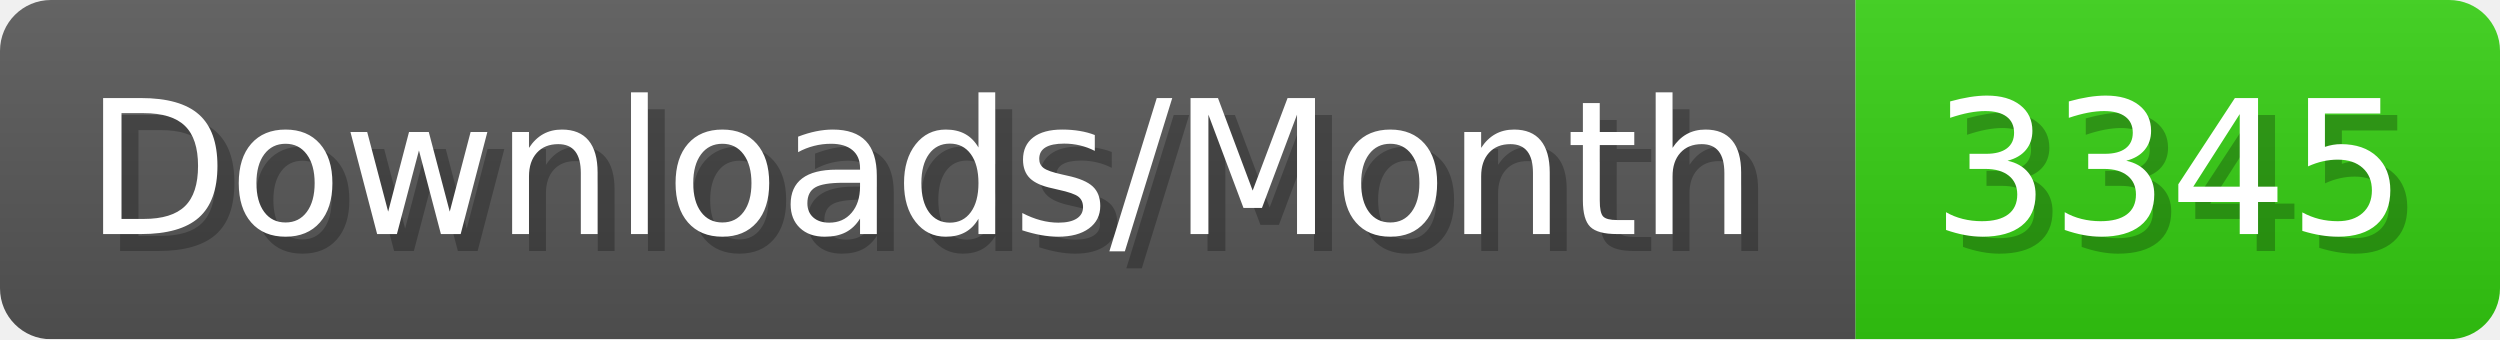
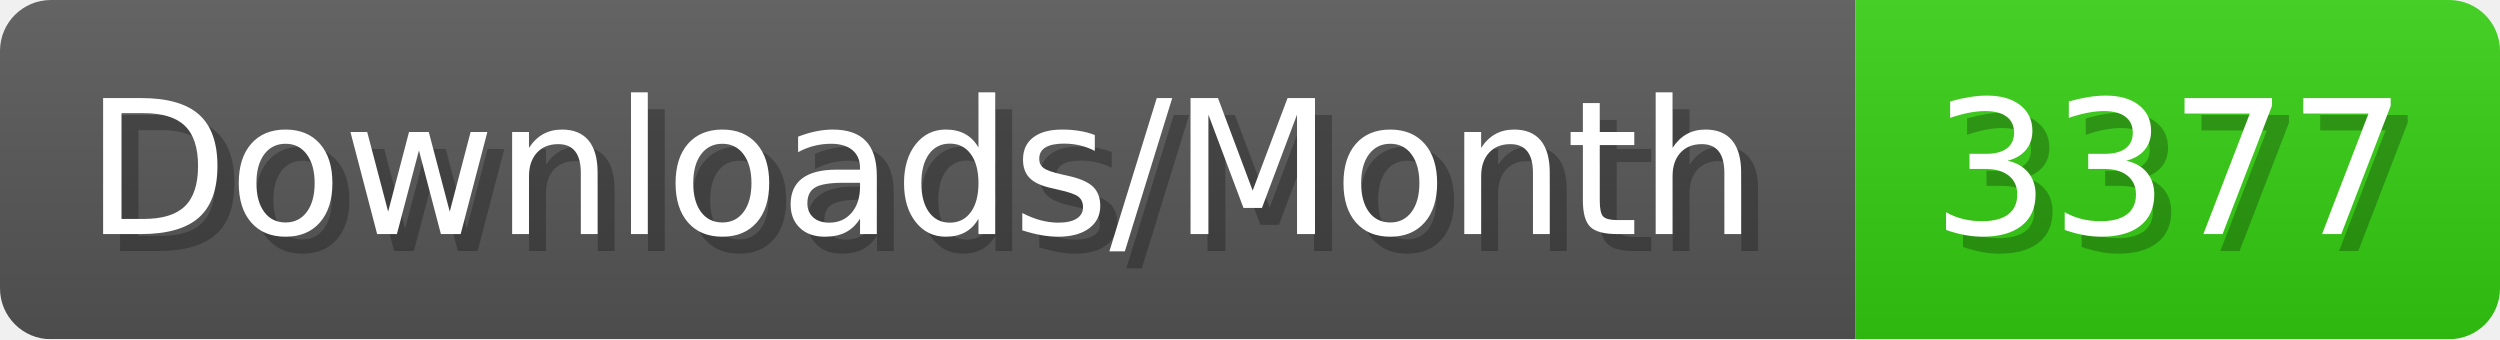
- <svg xmlns="http://www.w3.org/2000/svg" width="147.4" height="20" viewBox="0 0 1474 200" role="img" aria-label="Downloads/Month: 3345">
+ <svg xmlns="http://www.w3.org/2000/svg" width="147.4" height="20" viewBox="0 0 1474 200" role="img" aria-label="Downloads/Month: 3377">
  <linearGradient id="YlXUI" x2="0" y2="100%">
    <stop offset="0" stop-opacity=".1" stop-color="#EEE" />
    <stop offset="1" stop-opacity=".1" />
  </linearGradient>
  <mask id="JHhop">
    <rect width="1474" height="200" rx="30" fill="#FFF" />
  </mask>
  <g mask="url(#JHhop)">
    <rect width="1094" height="200" fill="#555" />
    <rect width="380" height="200" fill="#3C1" x="1094" />
    <rect width="1474" height="200" fill="url(#YlXUI)" />
  </g>
  <g aria-hidden="true" fill="#fff" text-anchor="start" font-family="Verdana,DejaVu Sans,sans-serif" font-size="110">
    <text x="60" y="148" textLength="994" fill="#000" opacity="0.25">Downloads/Month</text>
    <text x="50" y="138" textLength="994">Downloads/Month</text>
-     <text x="1149" y="148" textLength="280" fill="#000" opacity="0.25">3345</text>
-     <text x="1139" y="138" textLength="280">3345</text>
+     <text x="1149" y="148" textLength="280" fill="#000" opacity="0.25">3377</text>
+     <text x="1139" y="138" textLength="280">3377</text>
  </g>
</svg>
